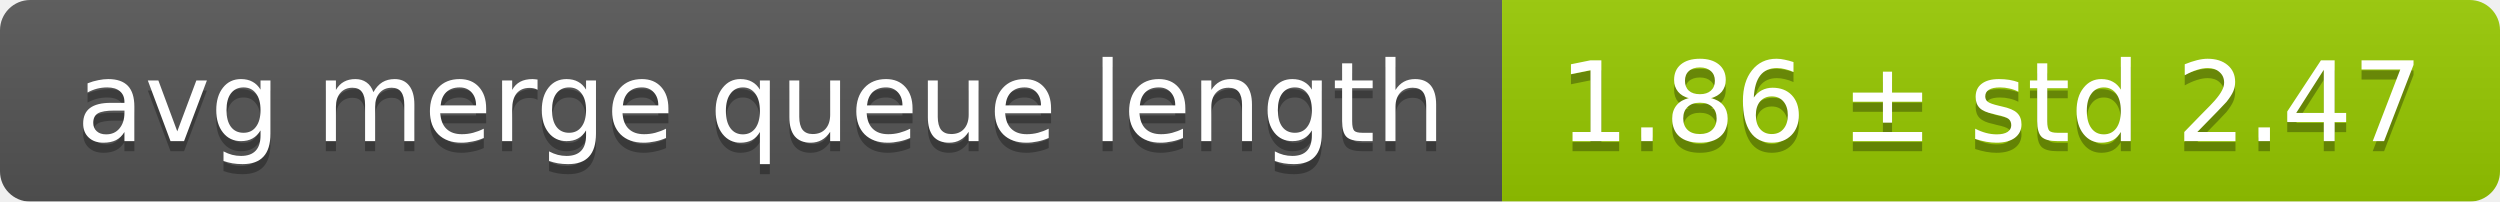
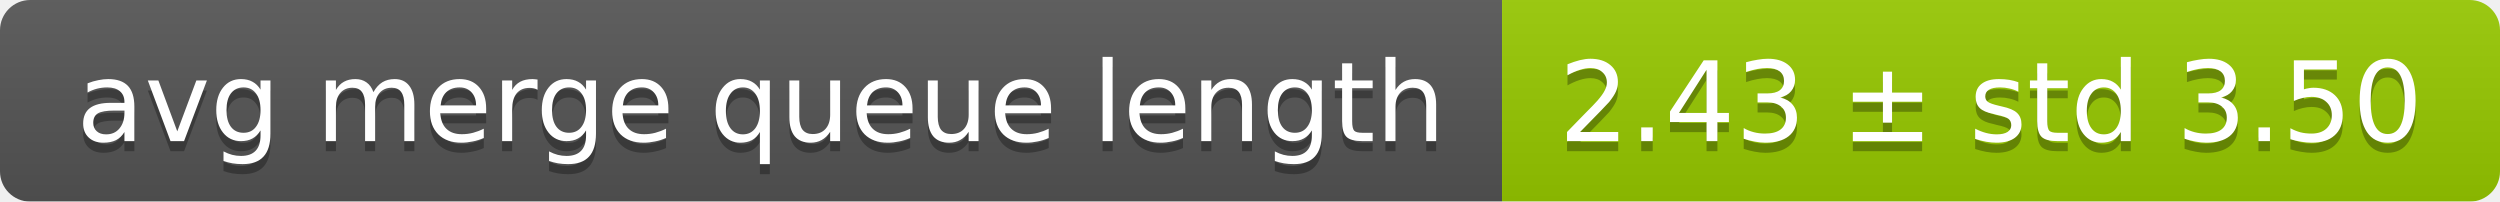
<svg xmlns="http://www.w3.org/2000/svg" width="248" height="20">
  <linearGradient id="smooth" x2="0" y2="100%">
    <stop offset="0" stop-color="#bbb" stop-opacity=".1" />
    <stop offset="1" stop-opacity=".1" />
  </linearGradient>
  <mask id="round">
    <rect width="248" height="20" rx="3" fill="#fff" />
  </mask>
  <g mask="url(#round)">
    <rect width="149" height="20" fill="#555" />
    <rect x="149" width="99" height="20" fill="#97ca00" />
    <rect width="248" height="20" fill="url(#smooth)" />
  </g>
  <g fill="#fff" text-anchor="middle" font-family="DejaVu Sans,Verdana,Geneva,sans-serif" font-size="11">
    <text x="75.5" y="15" fill="#010101" fill-opacity=".3">avg merge queue length</text>
    <text x="75.5" y="14">avg merge queue length</text>
-     <text x="197.5" y="15" fill="#010101" fill-opacity=".3">1.86 ± std 2.47</text>
-     <text x="197.5" y="14">1.86 ± std 2.47</text>
+     <text x="197.5" y="15" fill="#010101" fill-opacity=".3">2.43 ± std 3.50</text>
+     <text x="197.5" y="14">2.43 ± std 3.50</text>
  </g>
</svg>
